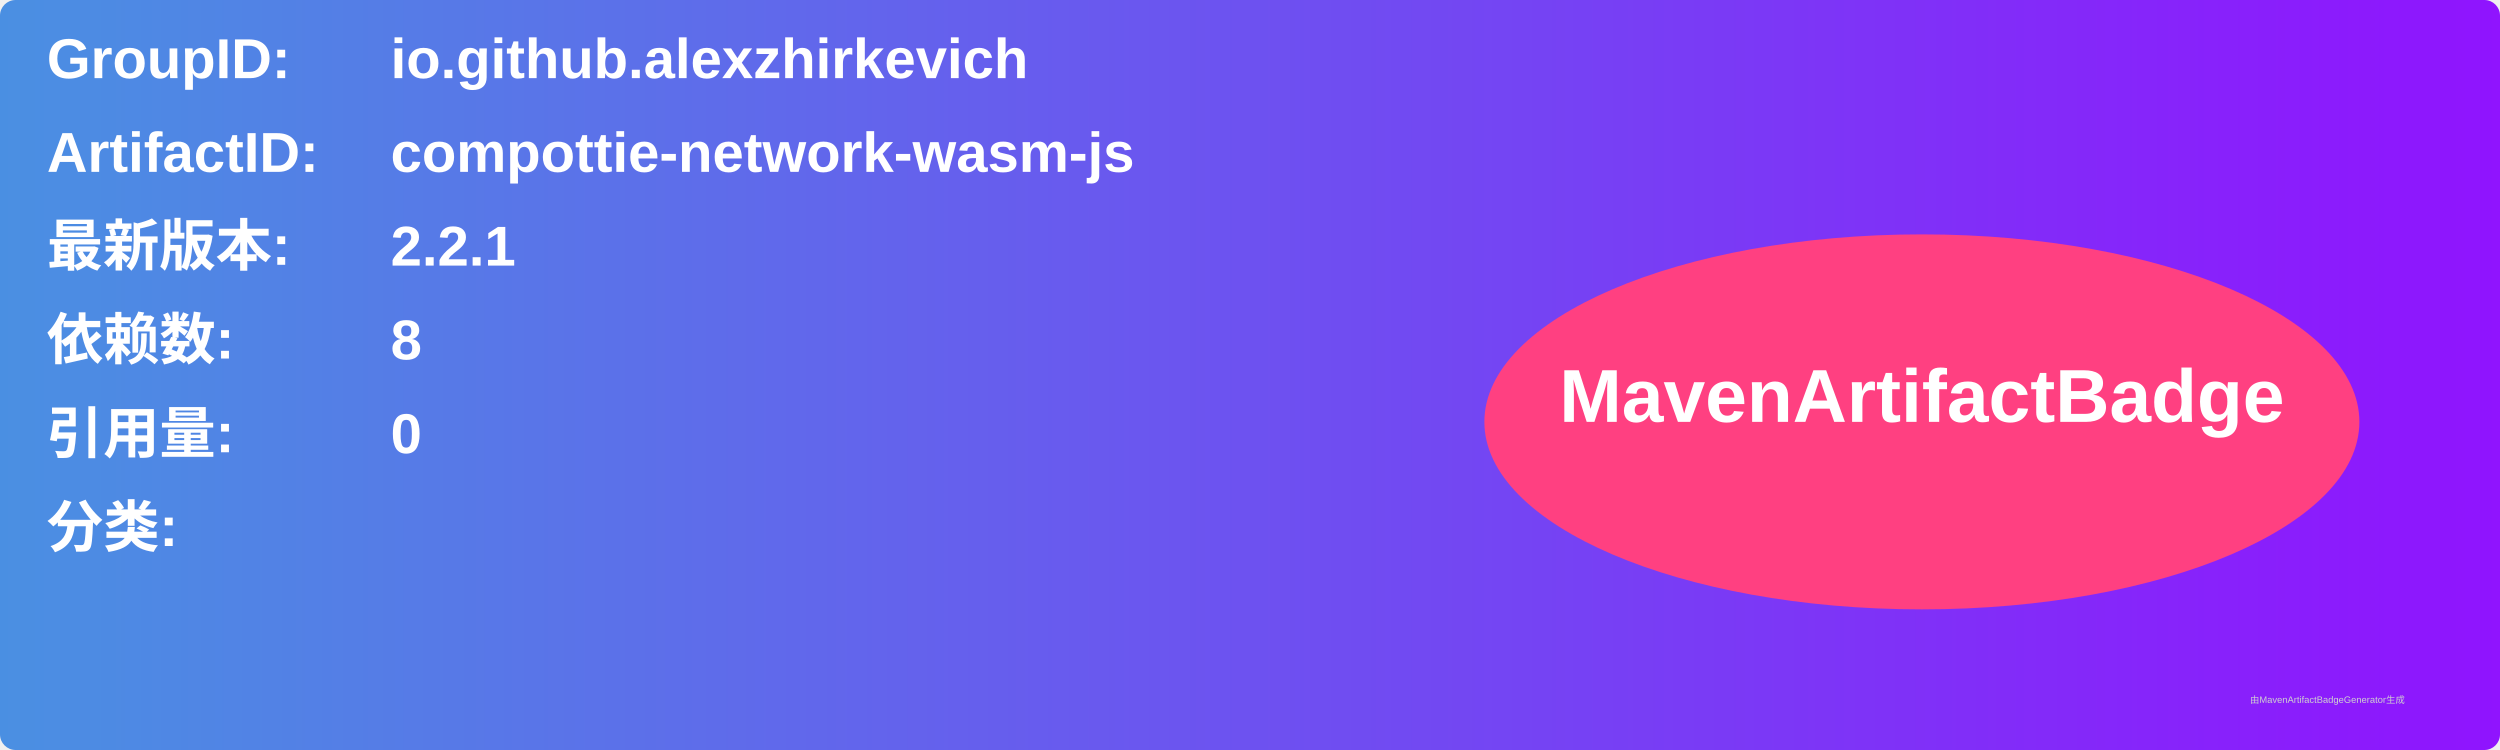
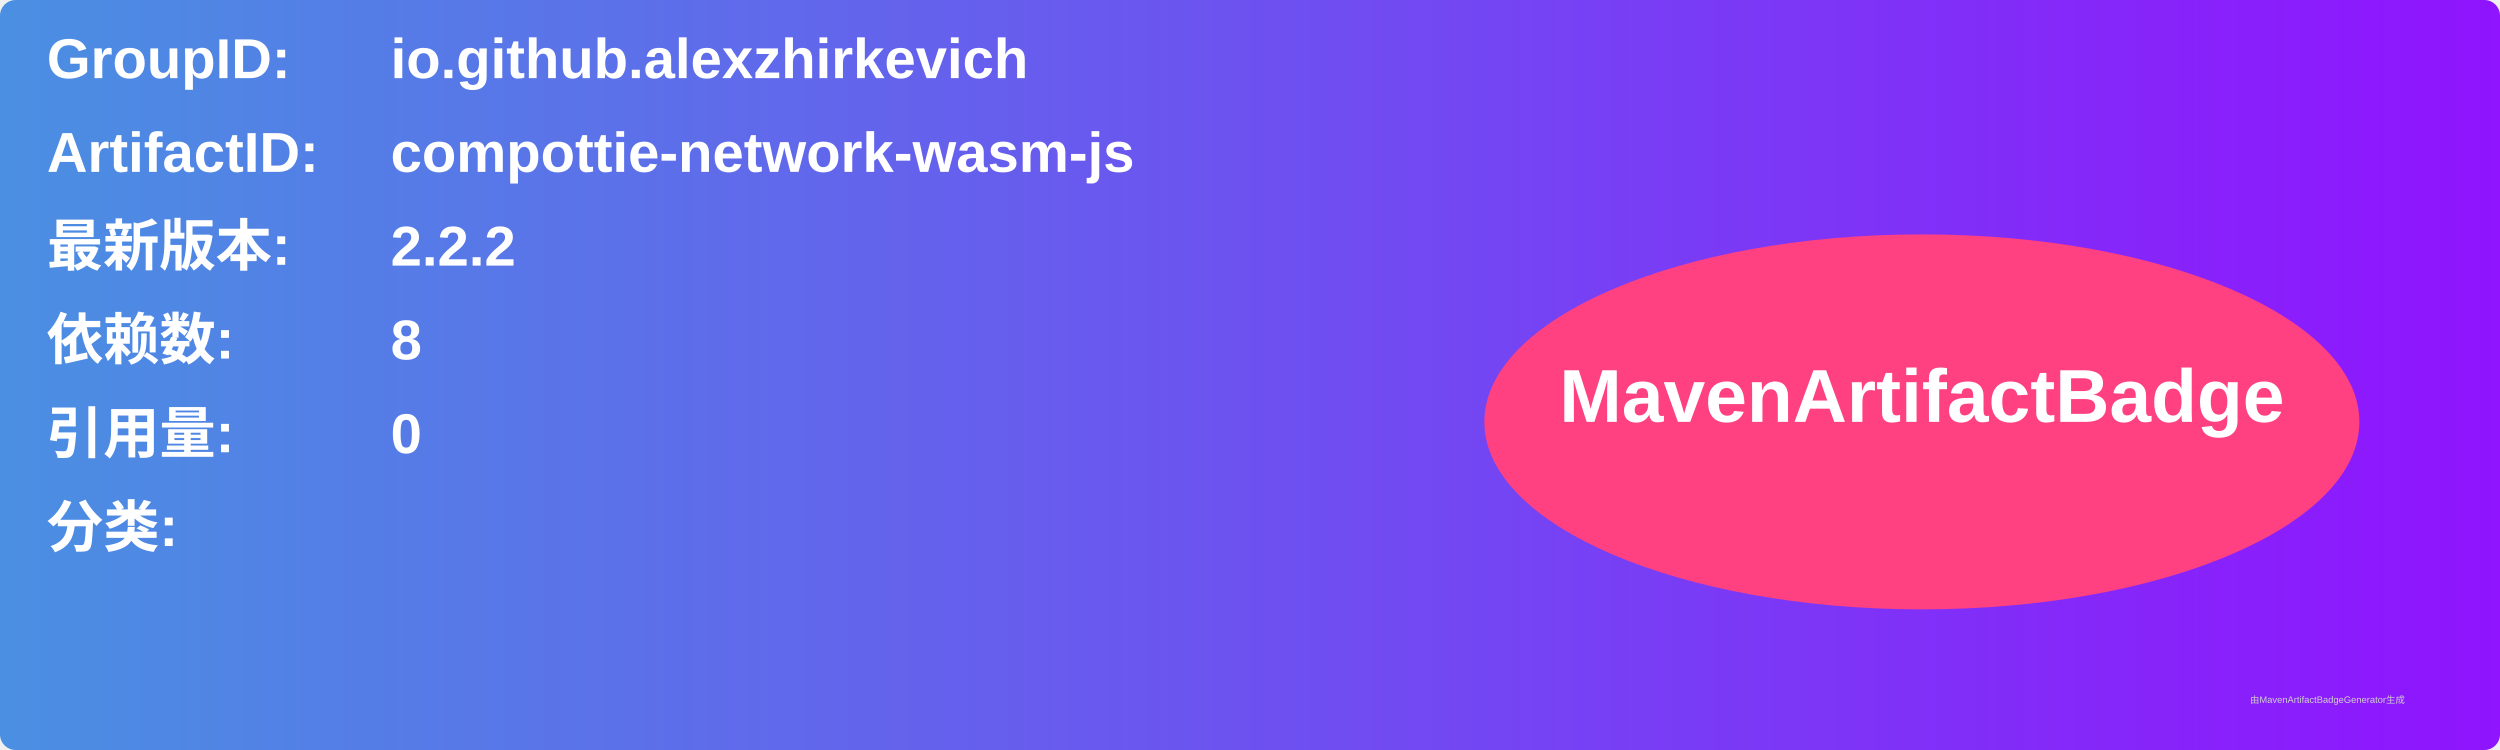
<svg xmlns="http://www.w3.org/2000/svg" width="800" height="240" viewBox="0 0 800 240">
  <linearGradient id="grad" x1="0%" y1="0%" x2="100%" y2="0%">
    <stop offset="0%" stop-color="#4a90e2" />
    <stop offset="100%" stop-color="#9013fe" />
  </linearGradient>
  <rect width="100%" height="100%" rx="5" ry="5" fill="url(#grad)" />
  <g transform="translate(15, 15)">
    <text x="0" y="10" font-family="Arial" font-size="18" fill="white" font-weight="bold" width="260">GroupID:</text>
    <text x="110" y="10" font-family="Arial" font-size="18" fill="white" font-weight="bold" width="460">io.github.alexzhirkevich</text>
    <text x="0" y="40" font-family="Arial" font-size="18" fill="white" font-weight="bold" width="260">ArtifactID:</text>
    <text x="110" y="40" font-family="Arial" font-size="18" fill="white" font-weight="bold" width="460">compottie-network-wasm-js</text>
    <text x="0" y="70" font-family="Arial" font-size="18" fill="white" font-weight="bold">最新版本:</text>
    <text x="110" y="70" font-family="Arial" font-size="18" fill="white" font-weight="bold">
-       <tspan font-weight="bold">2.2.1</tspan>
+       <tspan font-weight="bold">2.2.2</tspan>
    </text>
    <text x="0" y="100" font-family="Arial" font-size="18" fill="white" font-weight="bold">依赖数: </text>
    <text x="110" y="100" font-family="Arial" font-size="18" fill="white">
      <tspan font-weight="bold">8</tspan>
    </text>
    <text x="0" y="130" font-family="Arial" font-size="18" fill="white" font-weight="bold">引用量: </text>
    <text x="110" y="130" font-family="Arial" font-size="18" fill="white">
      <tspan font-weight="bold">0</tspan>
    </text>
    <text x="0" y="160" font-family="Arial" font-size="18" fill="white" font-weight="bold">分类:</text>
    <text x="10" y="190" font-family="Arial" font-size="10" fill="white">
      <tspan font-weight="bold" />
    </text>
    <ellipse cx="600" cy="120" rx="140" ry="60" fill="#ff4081" />
    <text x="600" y="120" text-anchor="middle" font-family="Arial" font-size="24" fill="white" font-weight="bold">MavenArtifactBadge</text>
  </g>
  <text x="720" y="225" font-family="Arial" font-size="3" fill="#d0d0d0">由MavenArtifactBadgeGenerator生成</text>
</svg>
